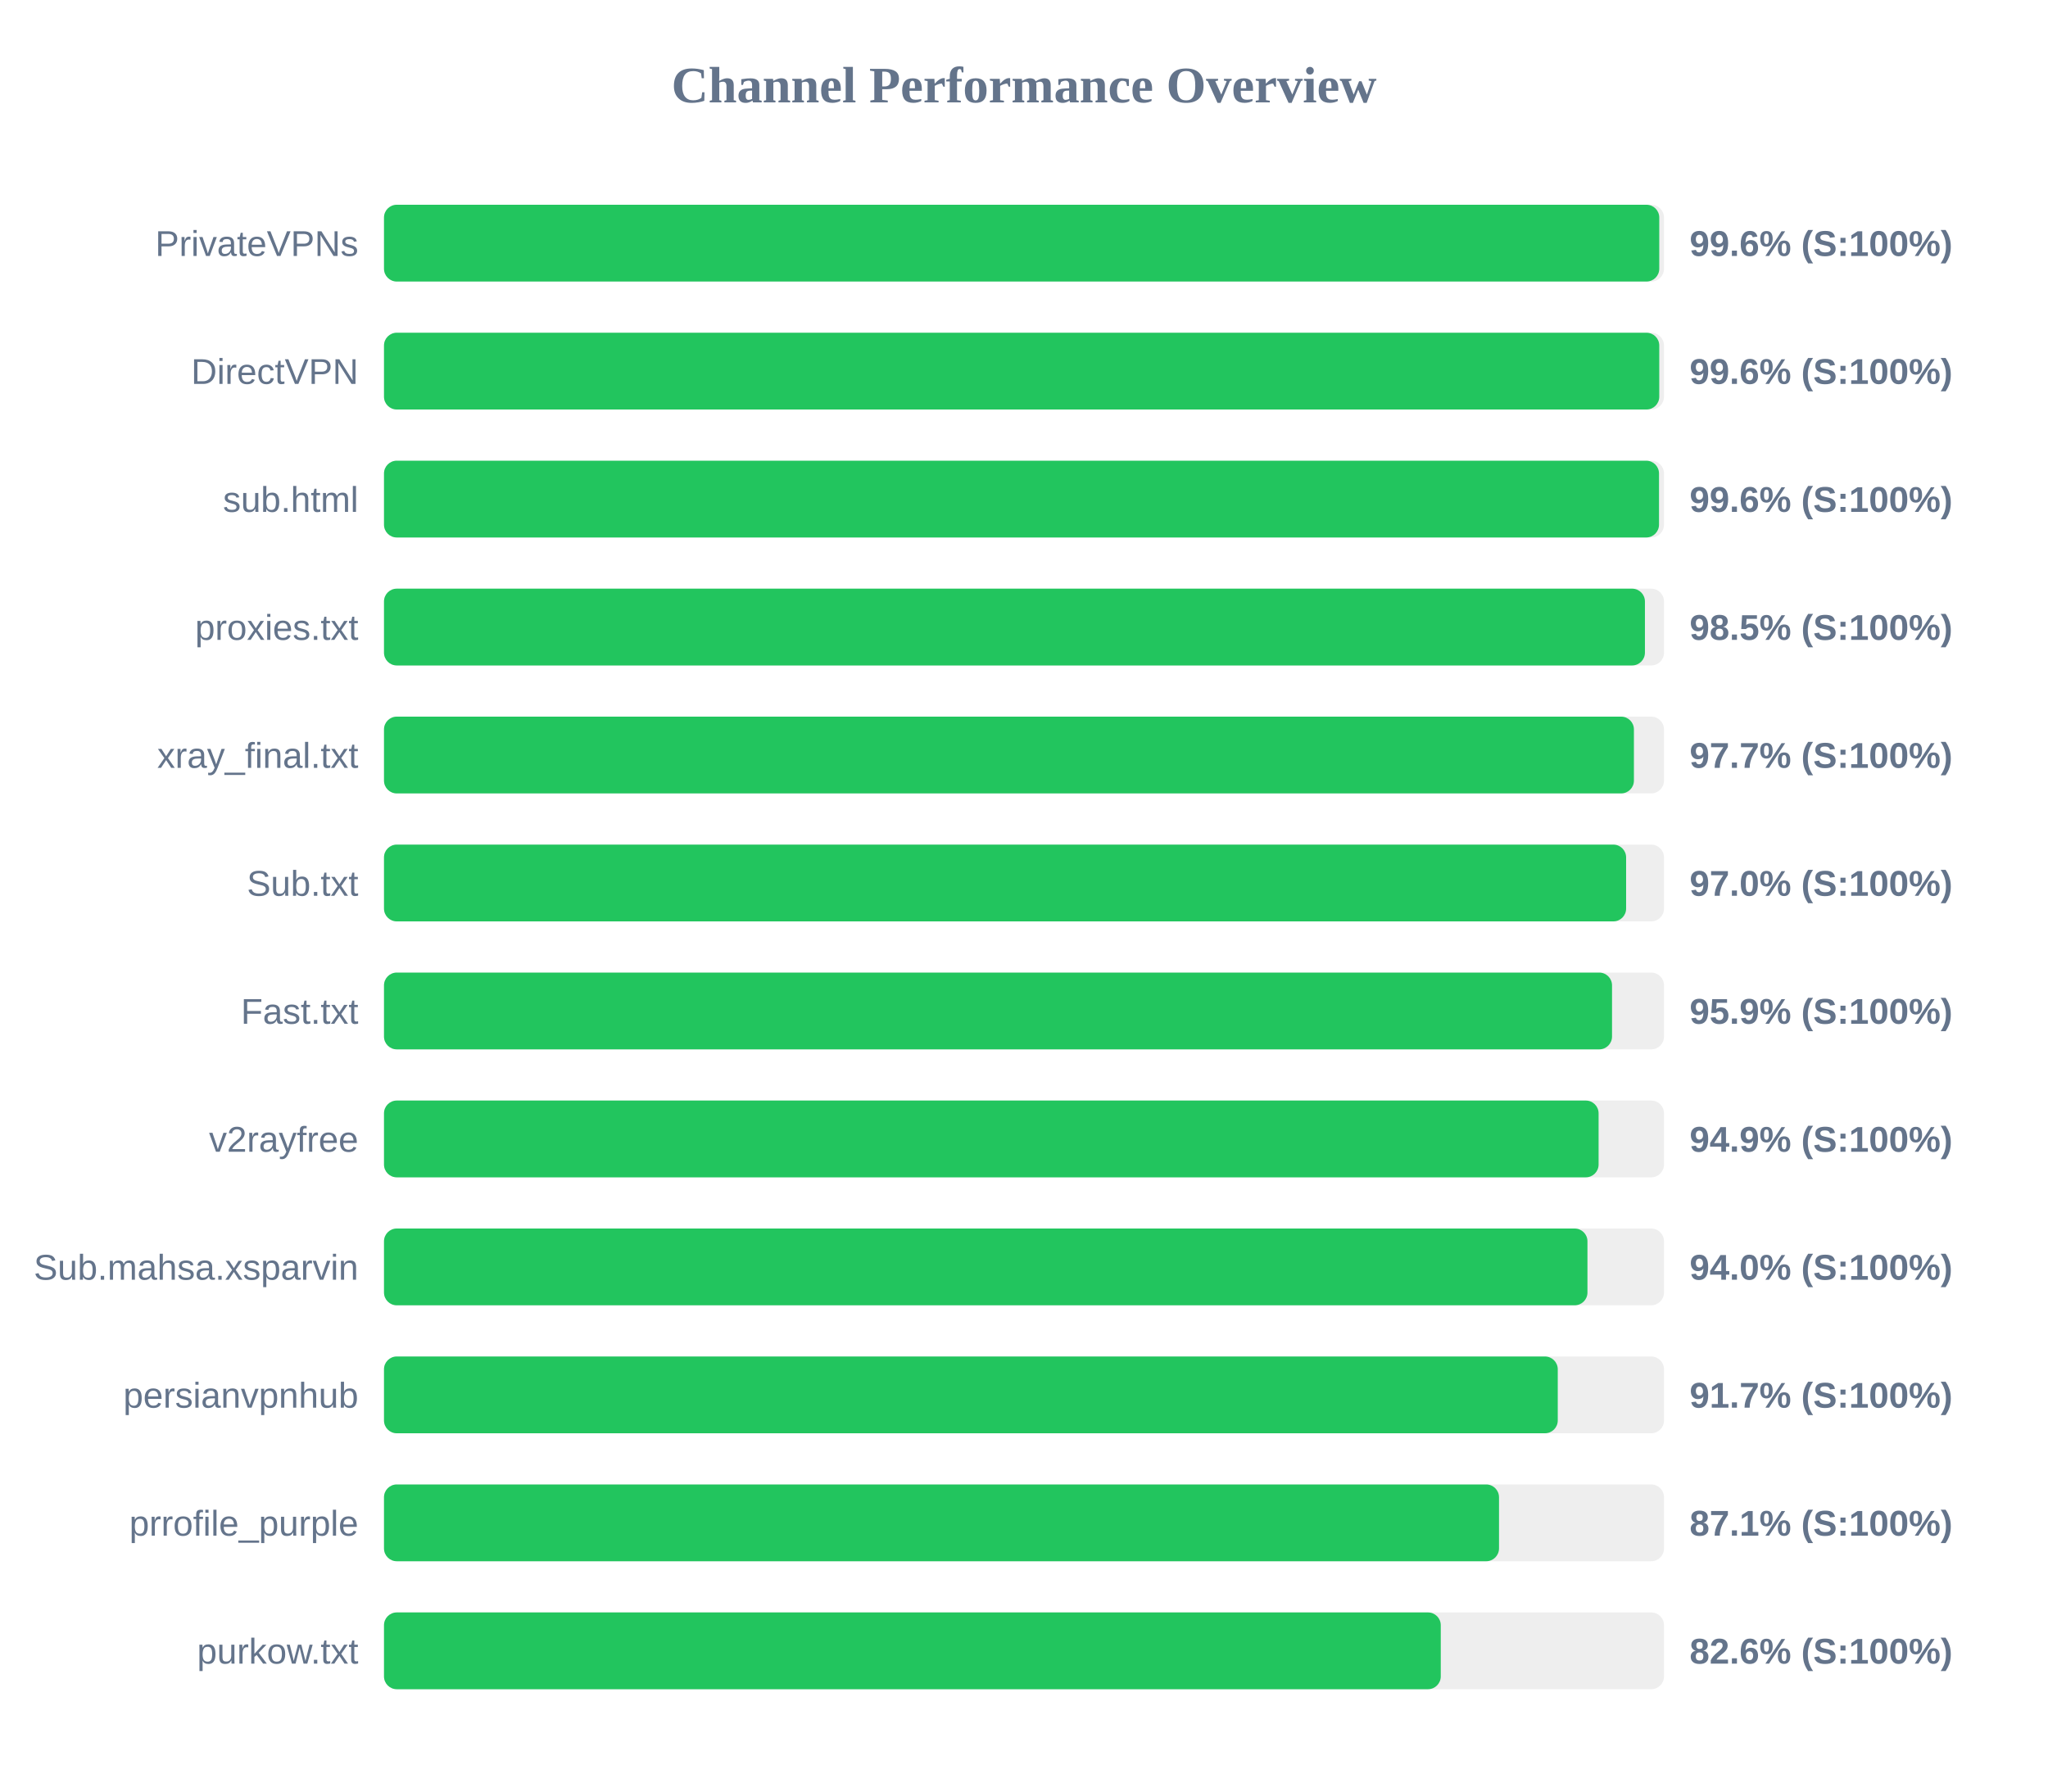
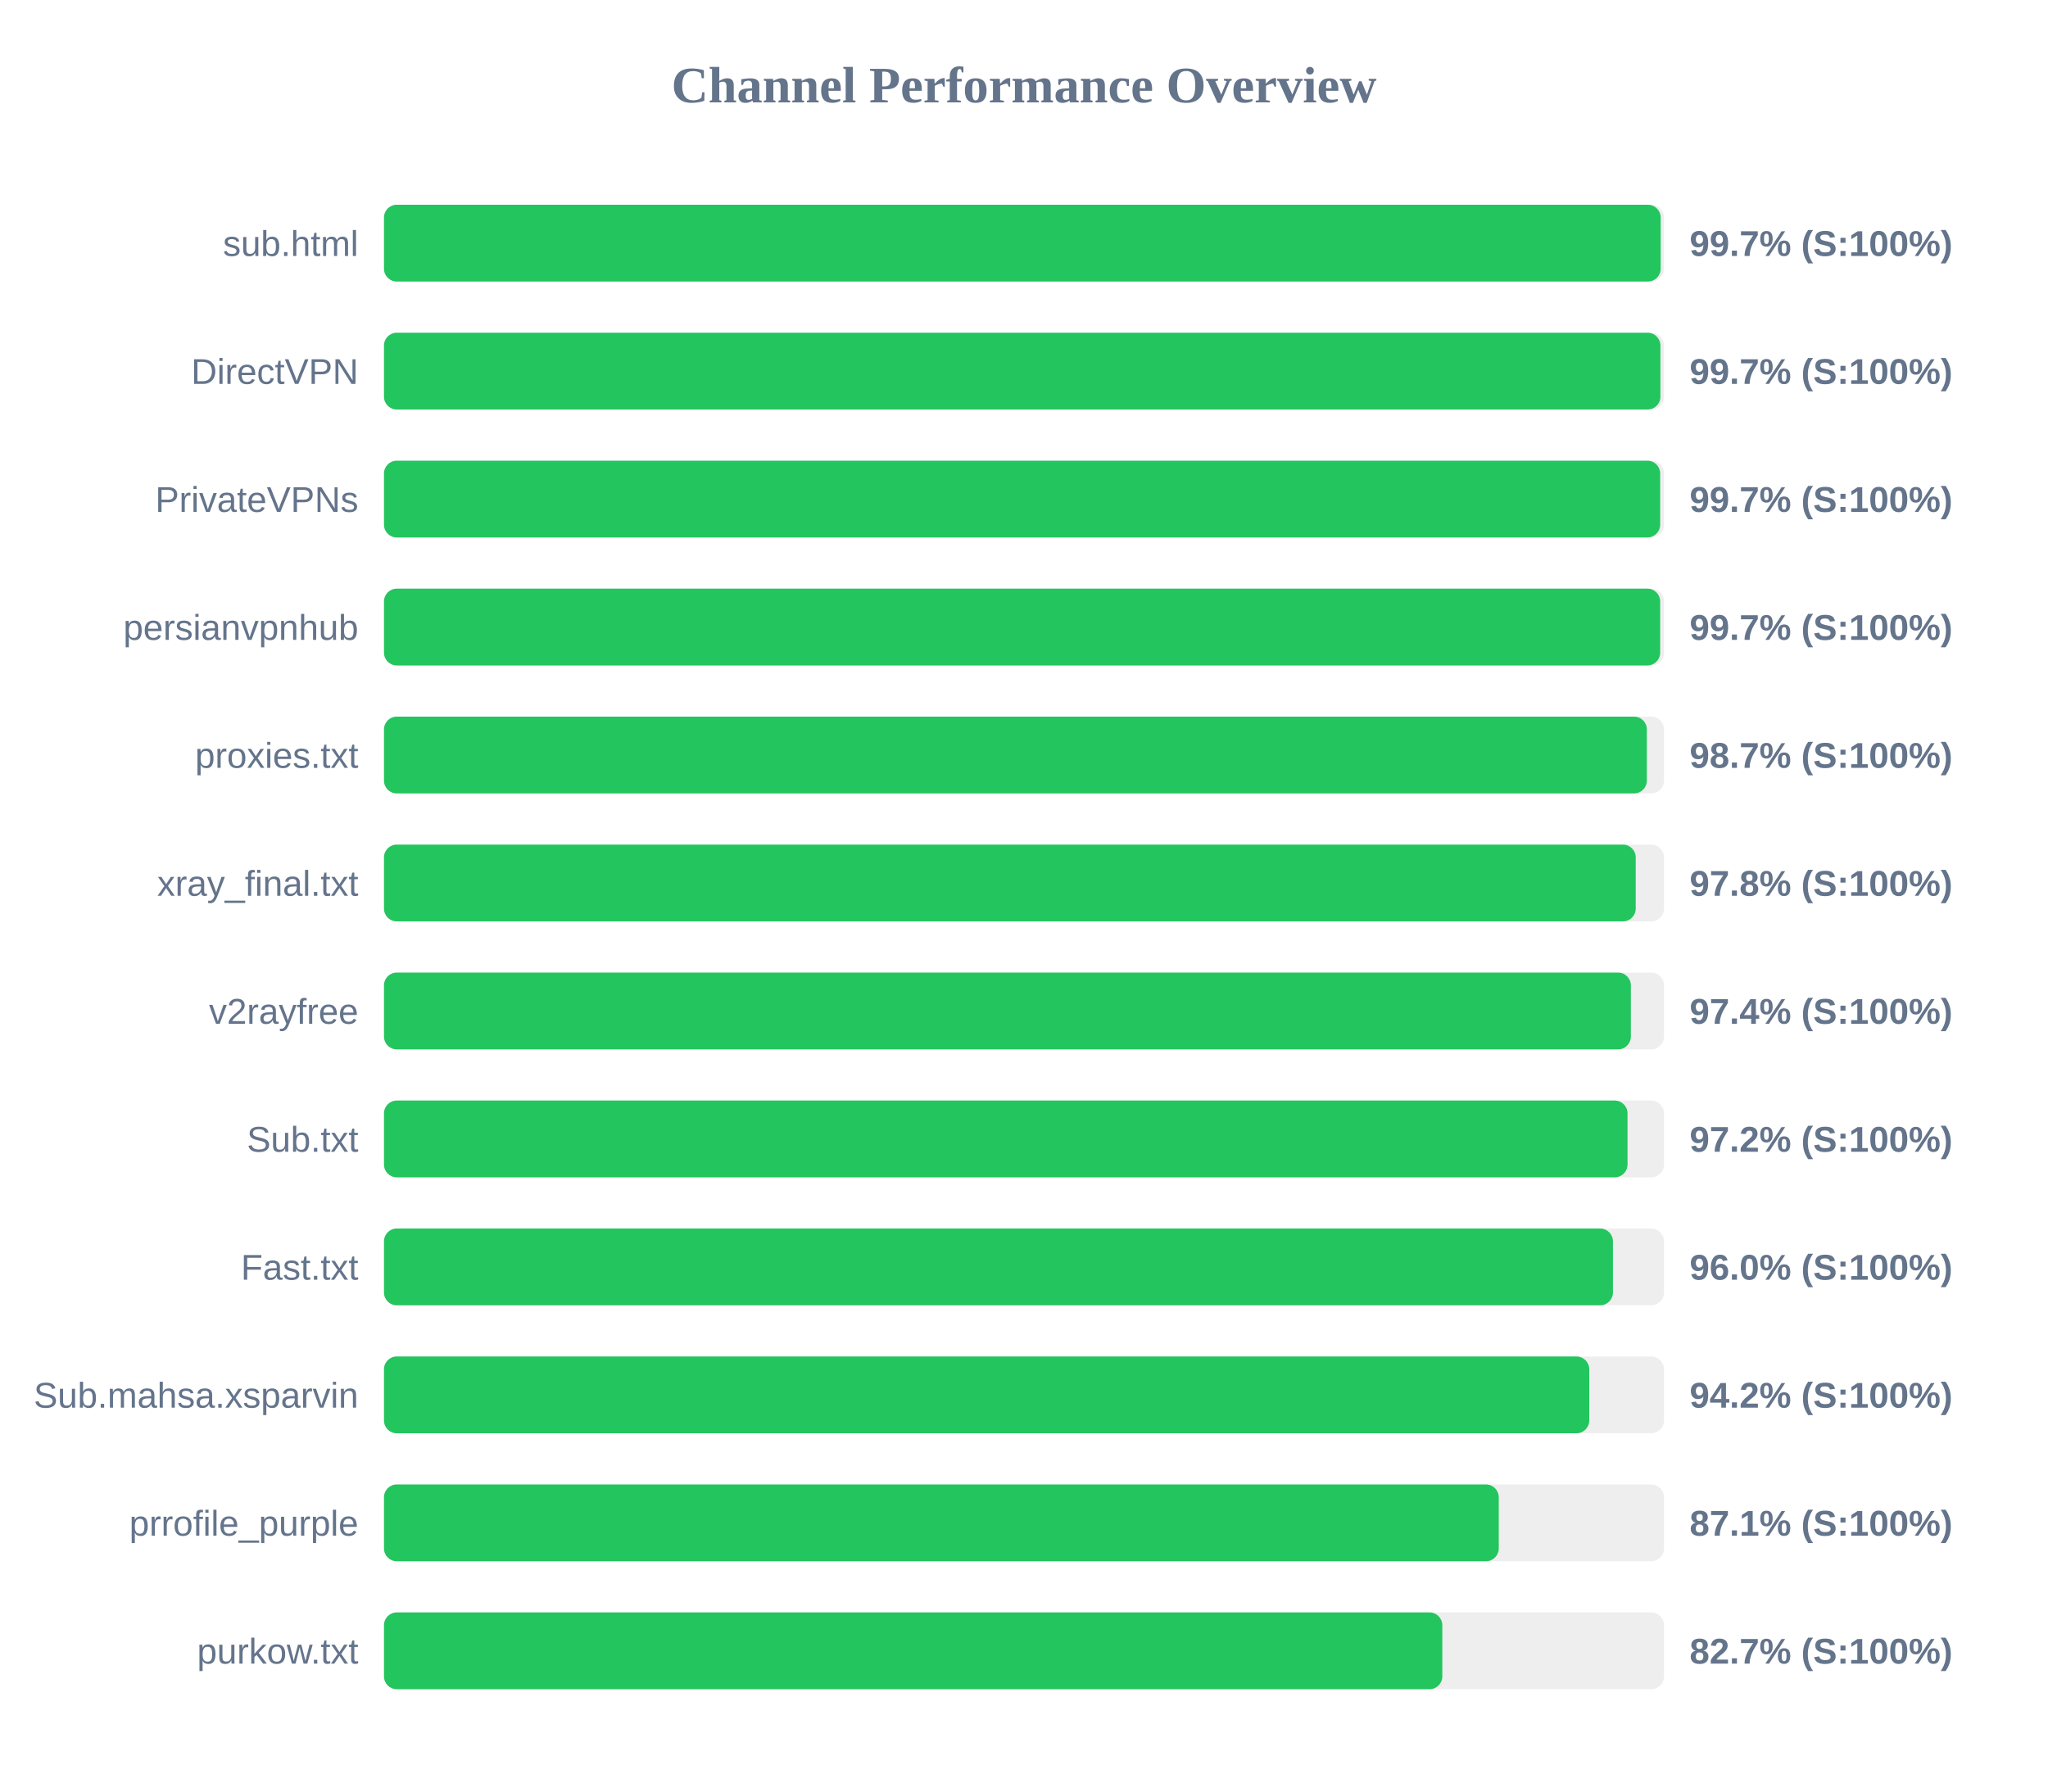
<svg xmlns="http://www.w3.org/2000/svg" width="800" height="700" version="1.1">
  <style>
        .row { font: 14px Arial; fill: #64748b; }
        .score { font: bold 14px Arial; fill: #64748b; }
    </style>
  <text x="400" y="40" text-anchor="middle" font-size="20px" font-weight="bold" fill="#64748b">Channel Performance Overview</text>
  <rect x="150" y="80" width="500" height="30" fill="#eee" rx="5" />
-   <rect x="150" y="80" width="498.15" height="30" fill="#22c55e" rx="5" />
-   <text x="140" y="100" text-anchor="end" class="row">PrivateVPNs</text>
-   <text x="660" y="100" text-anchor="start" class="score">99.6% (S:100%)</text>
+   <rect x="150" y="80" width="498.7" height="30" fill="#22c55e" rx="5" />
+   <text x="140" y="100" text-anchor="end" class="row">sub.html</text>
+   <text x="660" y="100" text-anchor="start" class="score">99.7% (S:100%)</text>
  <rect x="150" y="130" width="500" height="30" fill="#eee" rx="5" />
-   <rect x="150" y="130" width="498.15" height="30" fill="#22c55e" rx="5" />
+   <rect x="150" y="130" width="498.6" height="30" fill="#22c55e" rx="5" />
  <text x="140" y="150" text-anchor="end" class="row">DirectVPN</text>
-   <text x="660" y="150" text-anchor="start" class="score">99.6% (S:100%)</text>
+   <text x="660" y="150" text-anchor="start" class="score">99.7% (S:100%)</text>
  <rect x="150" y="180" width="500" height="30" fill="#eee" rx="5" />
-   <rect x="150" y="180" width="498.05" height="30" fill="#22c55e" rx="5" />
-   <text x="140" y="200" text-anchor="end" class="row">sub.html</text>
-   <text x="660" y="200" text-anchor="start" class="score">99.6% (S:100%)</text>
+   <rect x="150" y="180" width="498.5" height="30" fill="#22c55e" rx="5" />
+   <text x="140" y="200" text-anchor="end" class="row">PrivateVPNs</text>
+   <text x="660" y="200" text-anchor="start" class="score">99.7% (S:100%)</text>
  <rect x="150" y="230" width="500" height="30" fill="#eee" rx="5" />
-   <rect x="150" y="230" width="492.55" height="30" fill="#22c55e" rx="5" />
-   <text x="140" y="250" text-anchor="end" class="row">proxies.txt</text>
-   <text x="660" y="250" text-anchor="start" class="score">98.5% (S:100%)</text>
+   <rect x="150" y="230" width="498.5" height="30" fill="#22c55e" rx="5" />
+   <text x="140" y="250" text-anchor="end" class="row">persianvpnhub</text>
+   <text x="660" y="250" text-anchor="start" class="score">99.7% (S:100%)</text>
  <rect x="150" y="280" width="500" height="30" fill="#eee" rx="5" />
-   <rect x="150" y="280" width="488.25" height="30" fill="#22c55e" rx="5" />
-   <text x="140" y="300" text-anchor="end" class="row">xray_final.txt</text>
-   <text x="660" y="300" text-anchor="start" class="score">97.7% (S:100%)</text>
+   <rect x="150" y="280" width="493.3" height="30" fill="#22c55e" rx="5" />
+   <text x="140" y="300" text-anchor="end" class="row">proxies.txt</text>
+   <text x="660" y="300" text-anchor="start" class="score">98.7% (S:100%)</text>
  <rect x="150" y="330" width="500" height="30" fill="#eee" rx="5" />
-   <rect x="150" y="330" width="485.2" height="30" fill="#22c55e" rx="5" />
-   <text x="140" y="350" text-anchor="end" class="row">Sub.txt</text>
-   <text x="660" y="350" text-anchor="start" class="score">97.0% (S:100%)</text>
+   <rect x="150" y="330" width="488.95" height="30" fill="#22c55e" rx="5" />
+   <text x="140" y="350" text-anchor="end" class="row">xray_final.txt</text>
+   <text x="660" y="350" text-anchor="start" class="score">97.8% (S:100%)</text>
  <rect x="150" y="380" width="500" height="30" fill="#eee" rx="5" />
-   <rect x="150" y="380" width="479.7" height="30" fill="#22c55e" rx="5" />
-   <text x="140" y="400" text-anchor="end" class="row">Fast.txt</text>
-   <text x="660" y="400" text-anchor="start" class="score">95.9% (S:100%)</text>
+   <rect x="150" y="380" width="487.05" height="30" fill="#22c55e" rx="5" />
+   <text x="140" y="400" text-anchor="end" class="row">v2rayfree</text>
+   <text x="660" y="400" text-anchor="start" class="score">97.4% (S:100%)</text>
  <rect x="150" y="430" width="500" height="30" fill="#eee" rx="5" />
-   <rect x="150" y="430" width="474.45" height="30" fill="#22c55e" rx="5" />
-   <text x="140" y="450" text-anchor="end" class="row">v2rayfree</text>
-   <text x="660" y="450" text-anchor="start" class="score">94.9% (S:100%)</text>
+   <rect x="150" y="430" width="485.75" height="30" fill="#22c55e" rx="5" />
+   <text x="140" y="450" text-anchor="end" class="row">Sub.txt</text>
+   <text x="660" y="450" text-anchor="start" class="score">97.2% (S:100%)</text>
  <rect x="150" y="480" width="500" height="30" fill="#eee" rx="5" />
-   <rect x="150" y="480" width="470.1" height="30" fill="#22c55e" rx="5" />
-   <text x="140" y="500" text-anchor="end" class="row">Sub.mahsa.xsparvin</text>
-   <text x="660" y="500" text-anchor="start" class="score">94.0% (S:100%)</text>
+   <rect x="150" y="480" width="480.05" height="30" fill="#22c55e" rx="5" />
+   <text x="140" y="500" text-anchor="end" class="row">Fast.txt</text>
+   <text x="660" y="500" text-anchor="start" class="score">96.0% (S:100%)</text>
  <rect x="150" y="530" width="500" height="30" fill="#eee" rx="5" />
-   <rect x="150" y="530" width="458.5" height="30" fill="#22c55e" rx="5" />
-   <text x="140" y="550" text-anchor="end" class="row">persianvpnhub</text>
-   <text x="660" y="550" text-anchor="start" class="score">91.7% (S:100%)</text>
+   <rect x="150" y="530" width="470.8" height="30" fill="#22c55e" rx="5" />
+   <text x="140" y="550" text-anchor="end" class="row">Sub.mahsa.xsparvin</text>
+   <text x="660" y="550" text-anchor="start" class="score">94.2% (S:100%)</text>
  <rect x="150" y="580" width="500" height="30" fill="#eee" rx="5" />
-   <rect x="150" y="580" width="435.55" height="30" fill="#22c55e" rx="5" />
+   <rect x="150" y="580" width="435.45" height="30" fill="#22c55e" rx="5" />
  <text x="140" y="600" text-anchor="end" class="row">prrofile_purple</text>
  <text x="660" y="600" text-anchor="start" class="score">87.1% (S:100%)</text>
  <rect x="150" y="630" width="500" height="30" fill="#eee" rx="5" />
-   <rect x="150" y="630" width="412.8" height="30" fill="#22c55e" rx="5" />
+   <rect x="150" y="630" width="413.4" height="30" fill="#22c55e" rx="5" />
  <text x="140" y="650" text-anchor="end" class="row">purkow.txt</text>
-   <text x="660" y="650" text-anchor="start" class="score">82.6% (S:100%)</text>
+   <text x="660" y="650" text-anchor="start" class="score">82.7% (S:100%)</text>
</svg>
